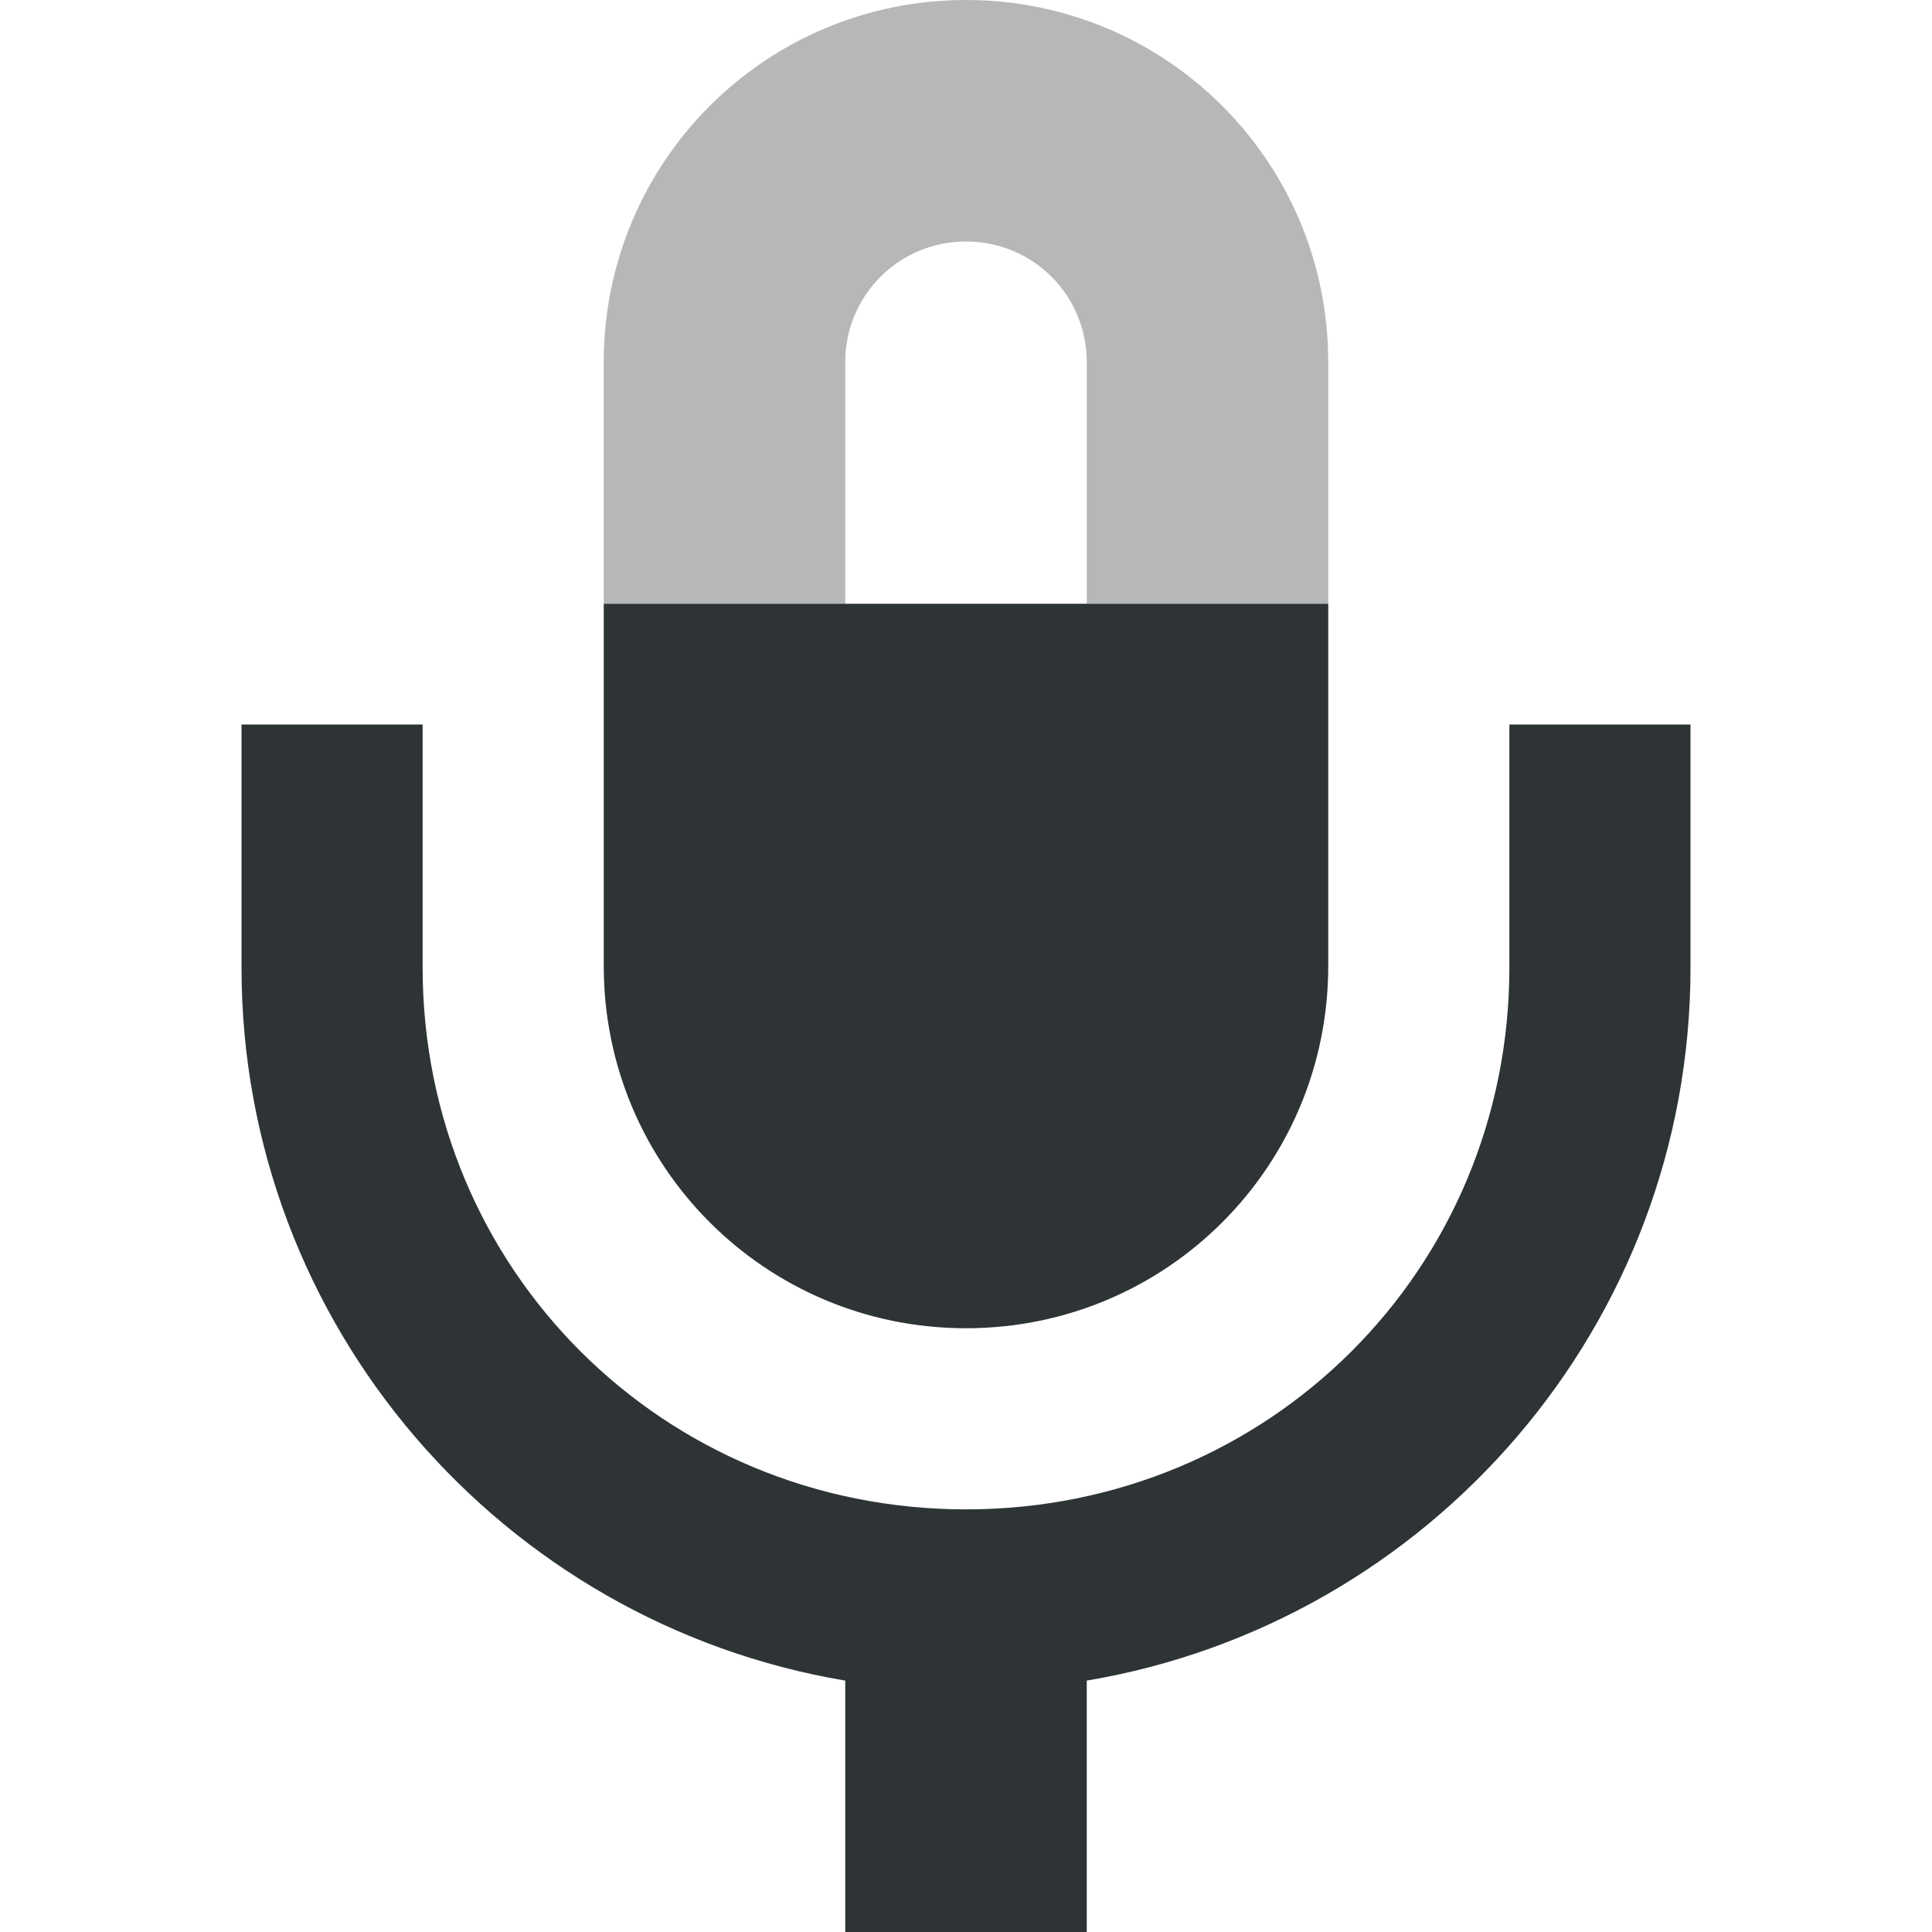
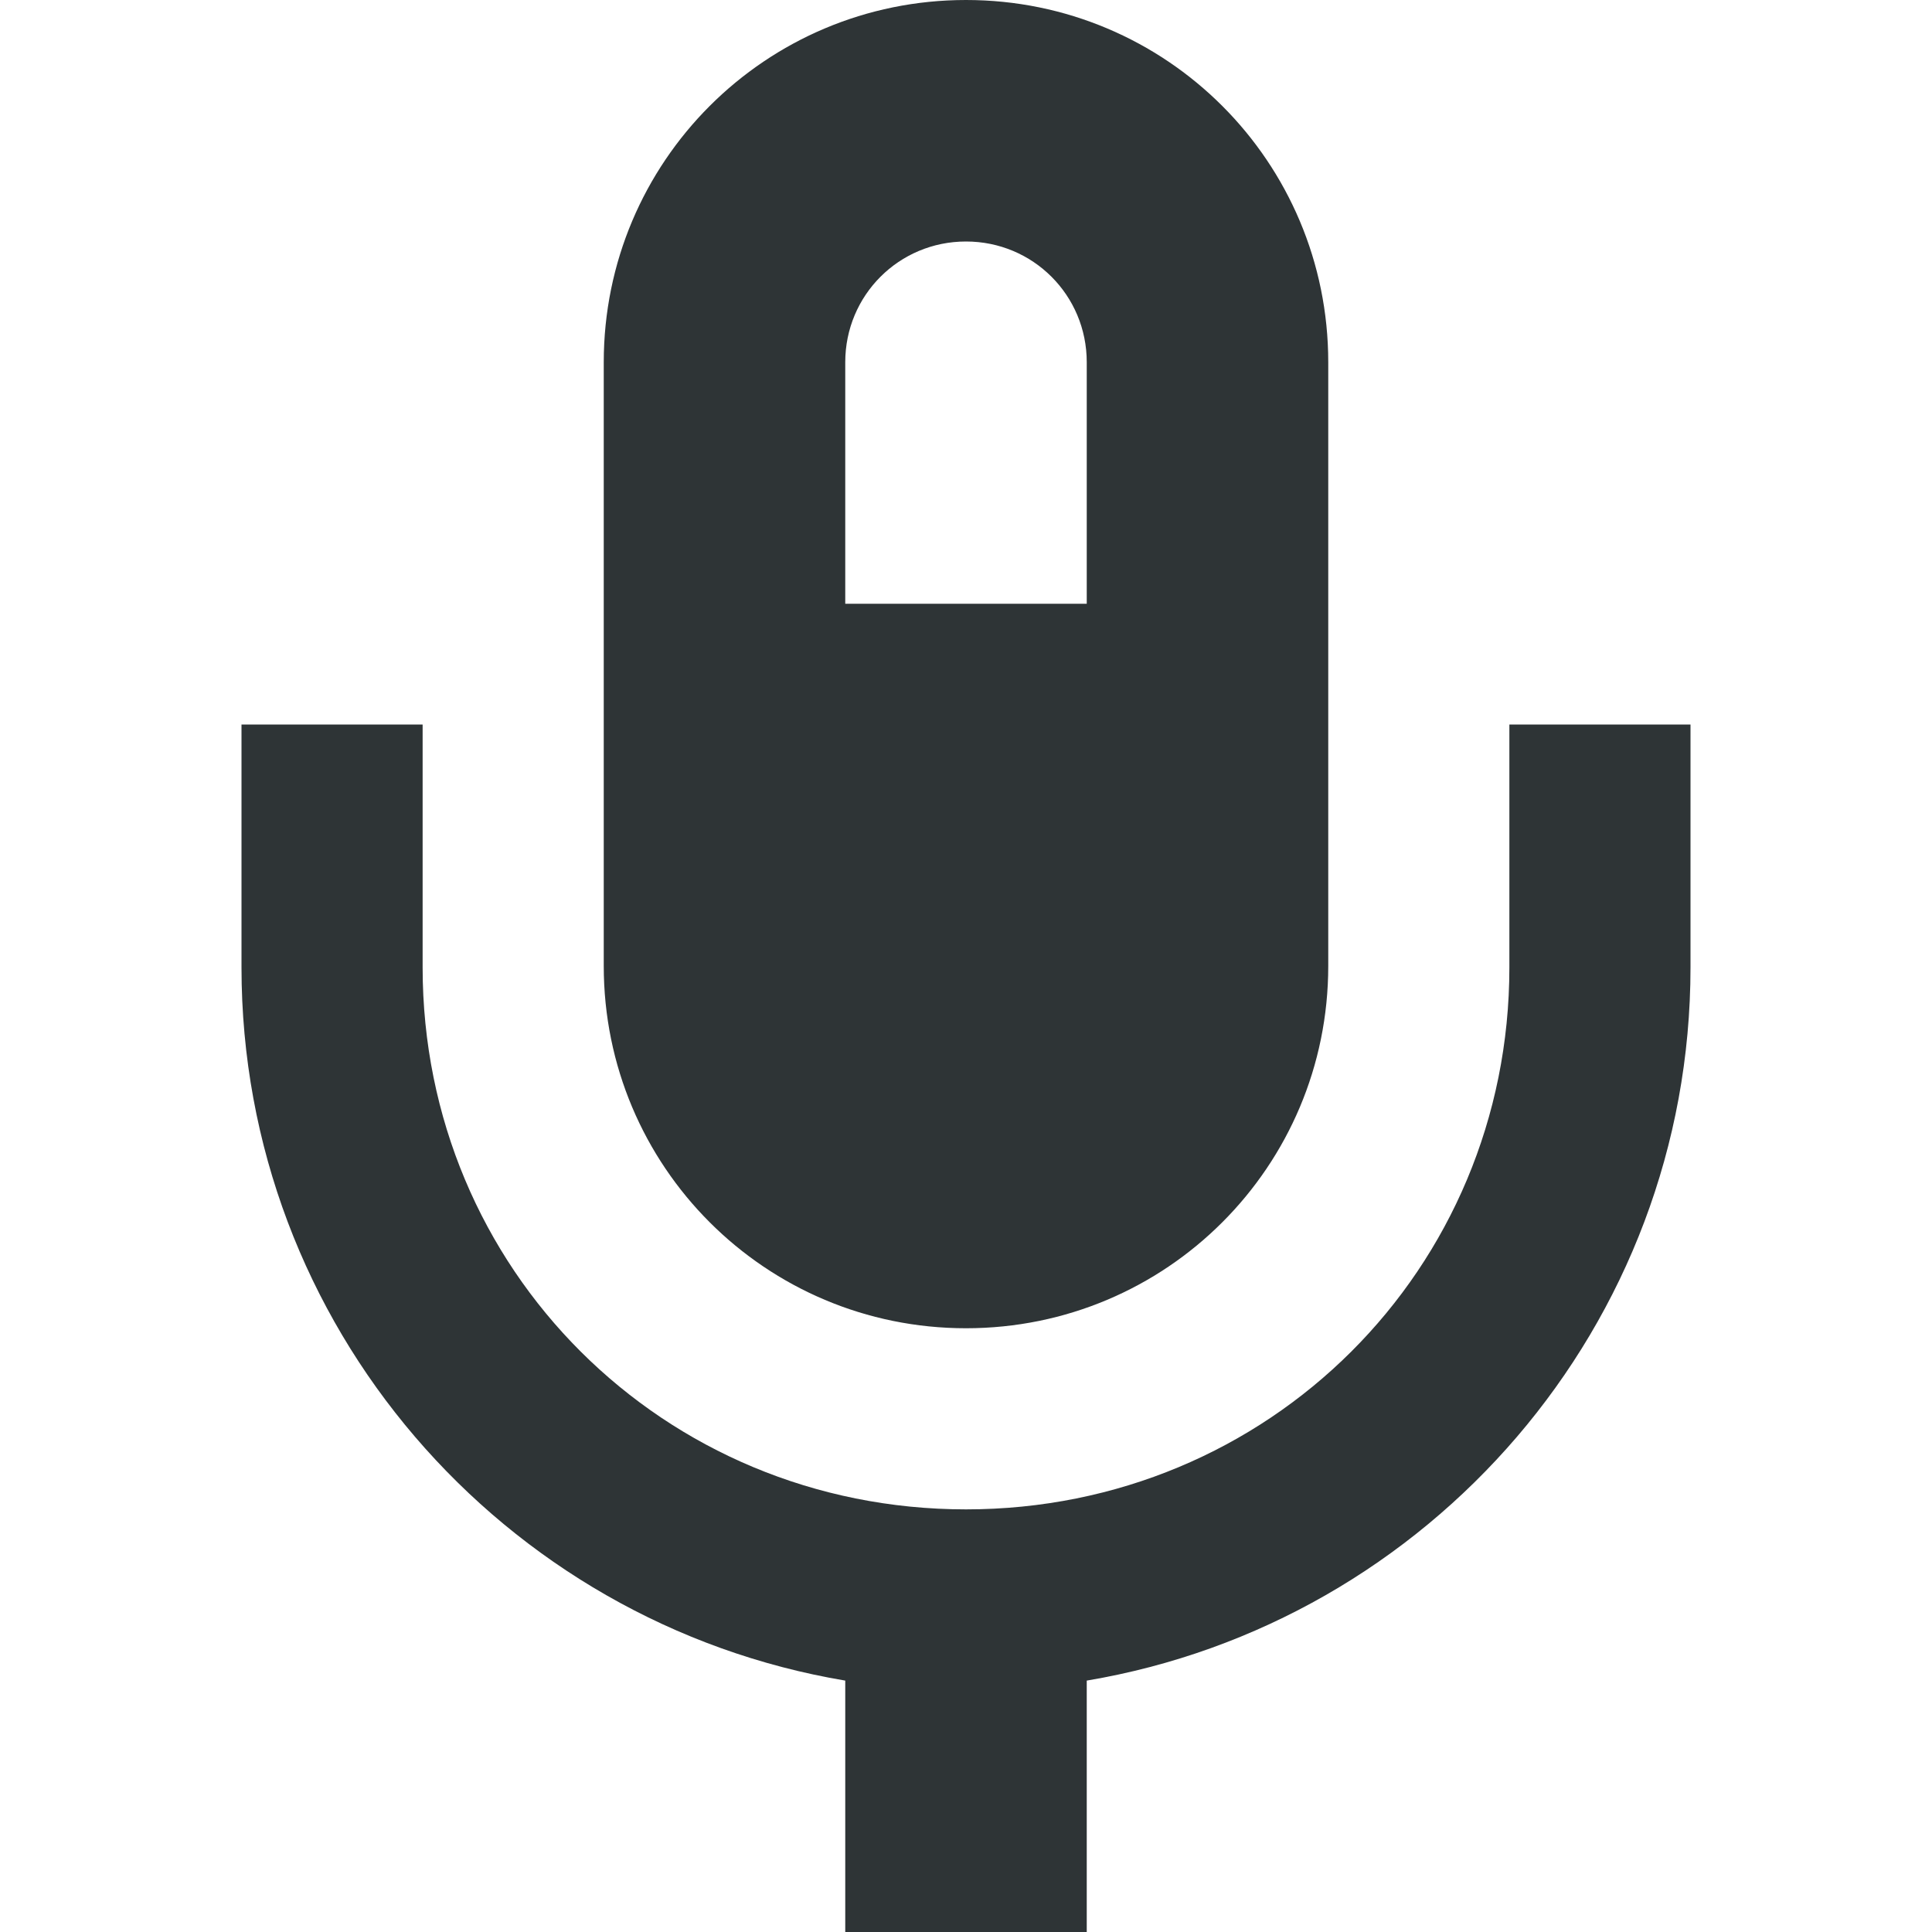
<svg xmlns="http://www.w3.org/2000/svg" height="16px" viewBox="0 0 16 16" width="16px">
-   <g fill="#2e3436">
-     <path d="m 5 5 v 3 c 0 1.66 1.34 3 3 3 s 3 -1.34 3 -3 v -3 z m -3 1 v 2.012 c 0 2.965 2.164 5.43 5 5.906 v 2.082 h 2 v -2.082 c 2.836 -0.477 5 -2.941 5 -5.906 v -2.012 h -1.5 v 2.012 c 0 2.5 -1.992 4.488 -4.5 4.488 s -4.5 -1.988 -4.5 -4.488 v -2.012 z m 0 0" />
-     <path d="m 8 0 c -1.66 0 -3 1.34 -3 3 v 2 h 2 v -2 c 0 -0.555 0.445 -1 1 -1 s 1 0.445 1 1 v 2 h 2 v -2 c 0 -1.66 -1.34 -3 -3 -3 z m 0 0" fill-opacity="0.349" />
-   </g>
+   <path d="m 8 0 c -1.66 0 -3 1.34 -3 3 v 5 c 0 1.66 1.34 3 3 3 s 3 -1.34 3 -3 v -5 c 0 -1.66 -1.34 -3 -3 -3 z m 0 2 c 0.555 0 1 0.445 1 1 v 2 h -2 v -2 c 0 -0.555 0.445 -1 1 -1 z m -6 4 v 2.012 c 0 2.965 2.164 5.43 5 5.906 v 2.082 h 2 v -2.082 c 2.836 -0.477 5 -2.941 5 -5.906 v -2.012 h -1.5 v 2.012 c 0 2.5 -1.992 4.488 -4.5 4.488 s -4.5 -1.988 -4.5 -4.488 v -2.012 z m 0 0" fill="#2e3436" />
</svg>
